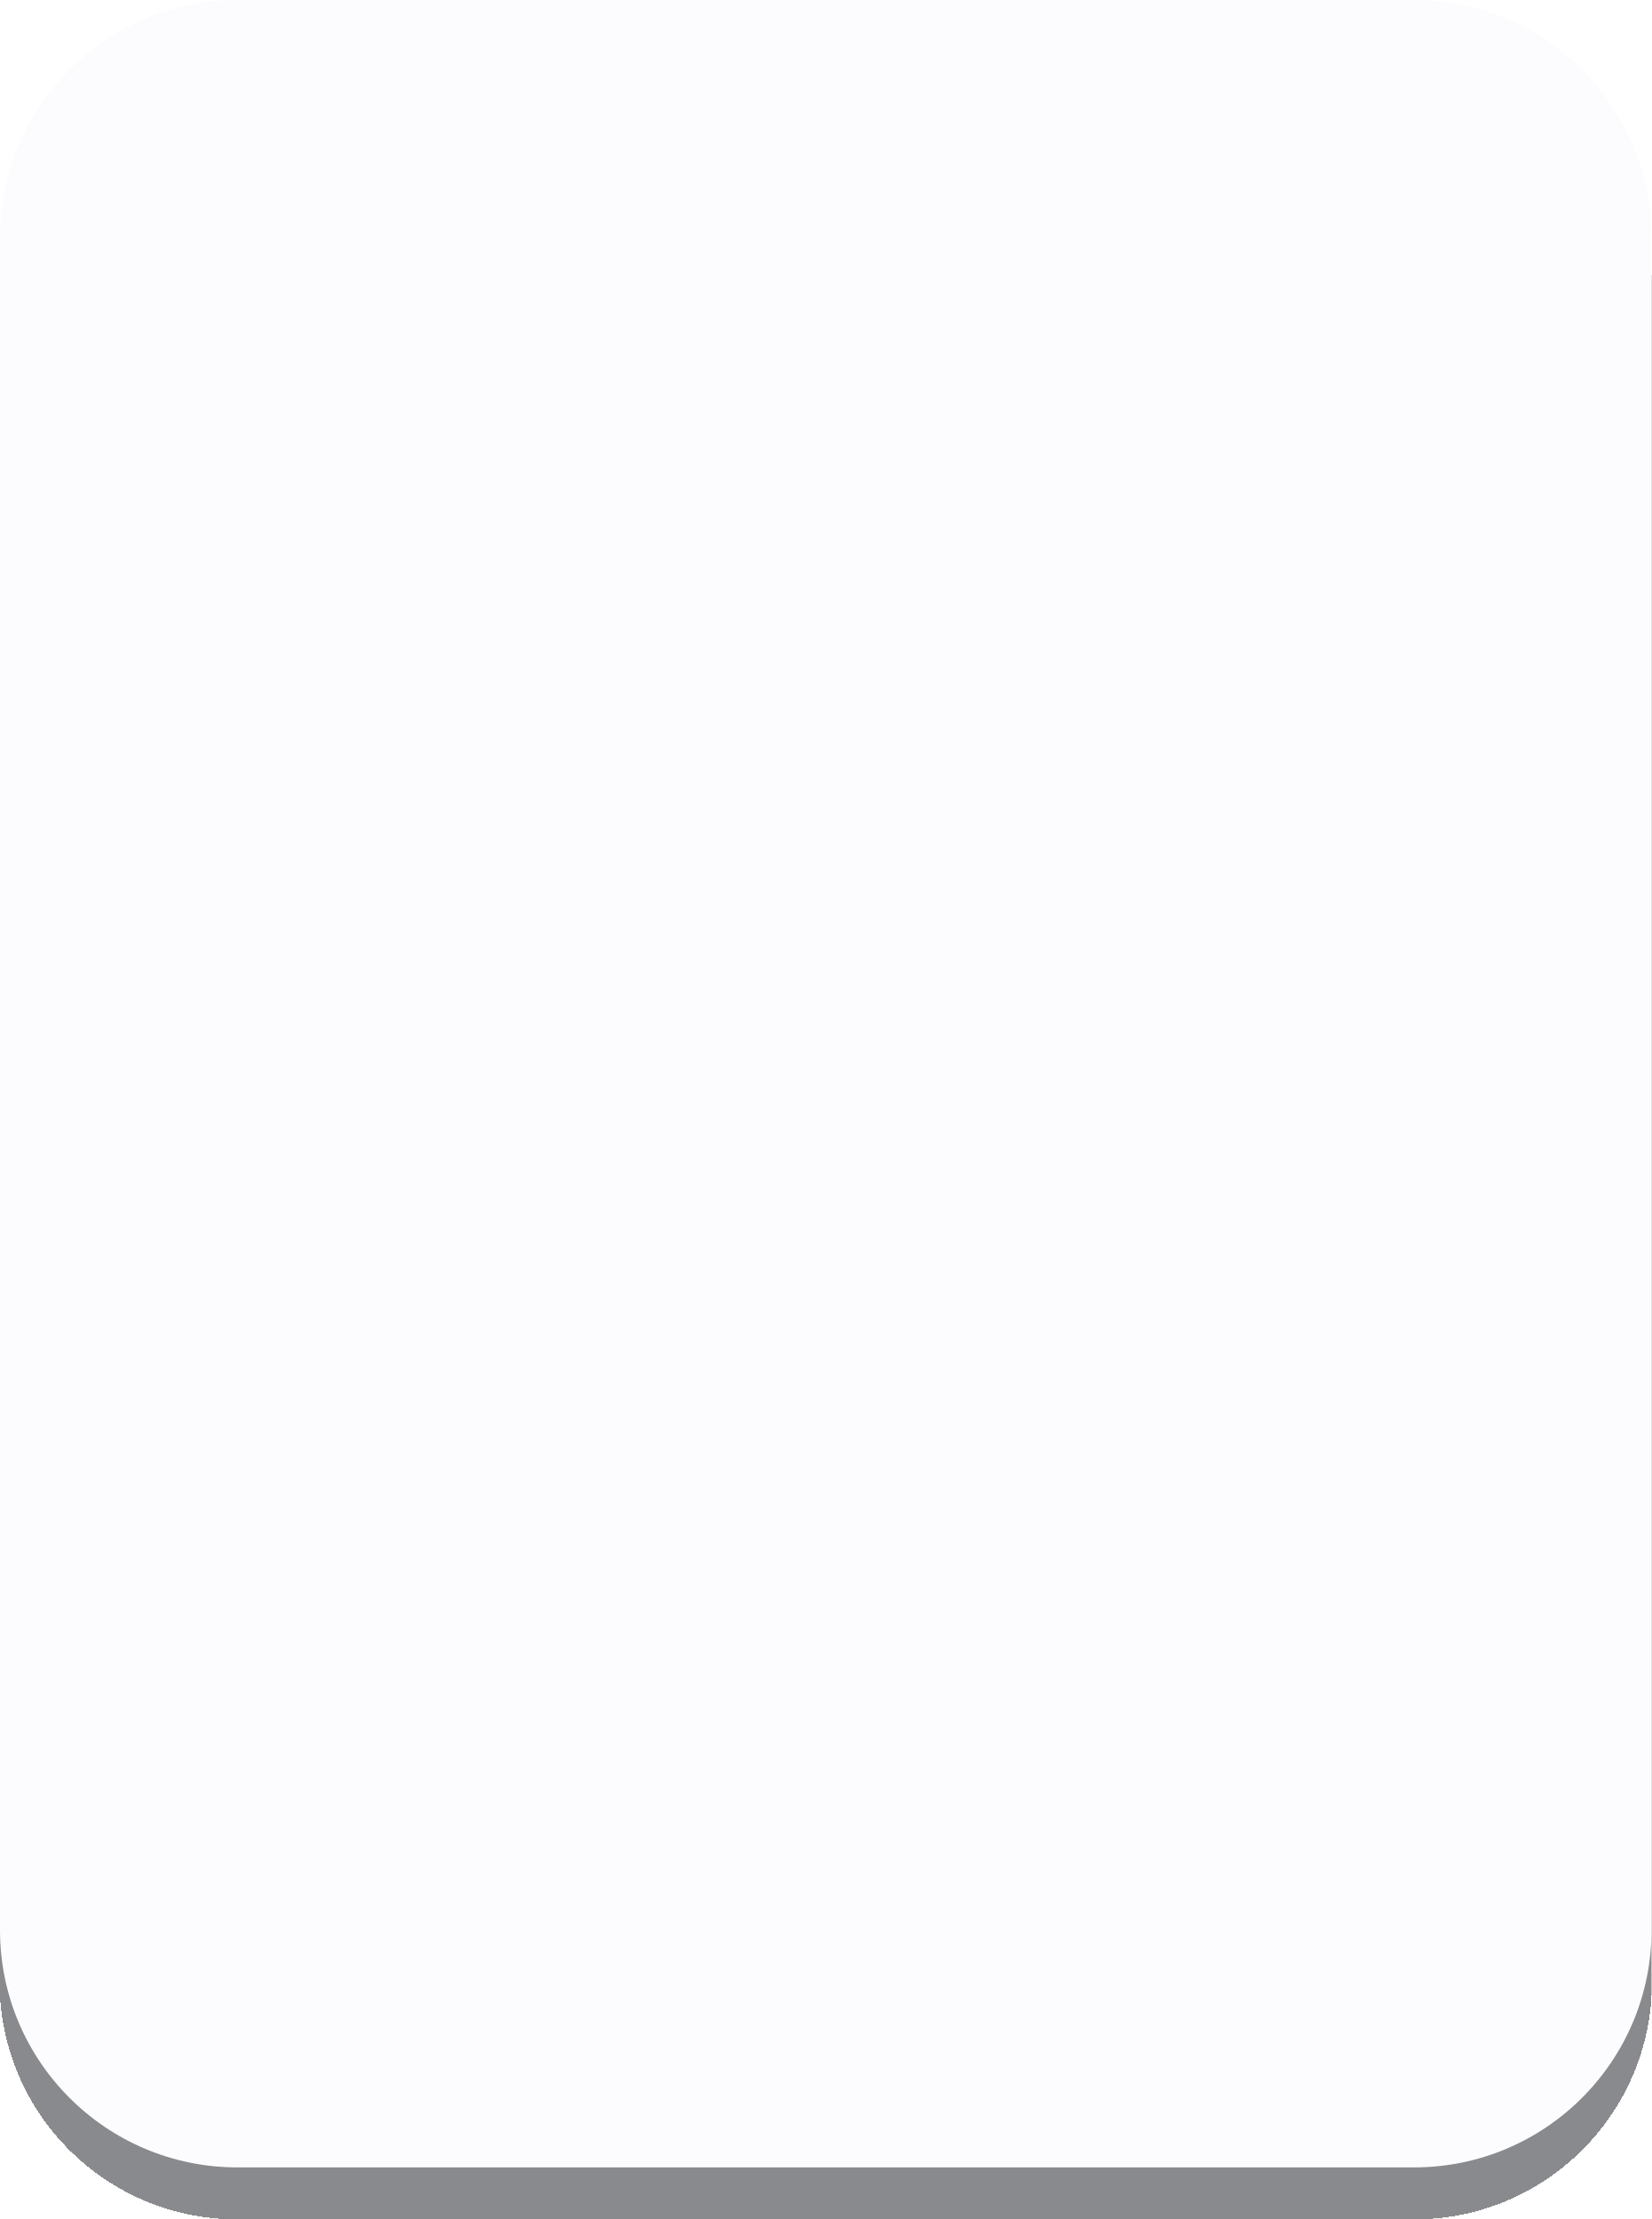
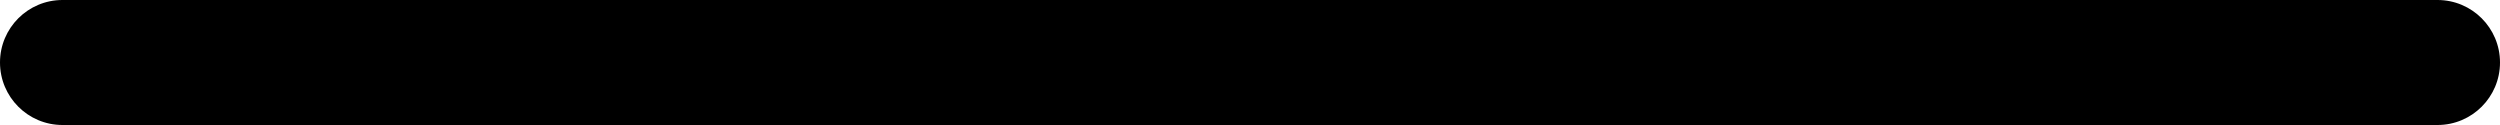
- <svg xmlns="http://www.w3.org/2000/svg" width="32" height="43" viewBox="0 0 32 43" fill="none">
-   <g filter="url(#filter0_d_0_64)">
-     <rect width="32" height="42" rx="4.6" fill="#FCFCFE" />
-   </g>
-   <defs>
-     <filter id="filter0_d_0_64" x="0" y="0" width="32" height="43" filterUnits="userSpaceOnUse" color-interpolation-filters="sRGB">
-       <feFlood flood-opacity="0" result="BackgroundImageFix" />
-       <feColorMatrix in="SourceAlpha" type="matrix" values="0 0 0 0 0 0 0 0 0 0 0 0 0 0 0 0 0 0 127 0" result="hardAlpha" />
-       <feOffset dy="1" />
-       <feColorMatrix type="matrix" values="0 0 0 0 0.537 0 0 0 0 0.541 0 0 0 0 0.553 0 0 0 1 0" />
-       <feBlend mode="normal" in2="BackgroundImageFix" result="effect1_dropShadow_0_64" />
-       <feBlend mode="normal" in="SourceGraphic" in2="effect1_dropShadow_0_64" result="shape" />
-     </filter>
-   </defs>
+ <svg xmlns="http://www.w3.org/2000/svg" width="200" height="10" viewBox="0 0 200 10" fill="none">
+   <rect width="200" height="10" rx="5" fill="black" />
</svg>
